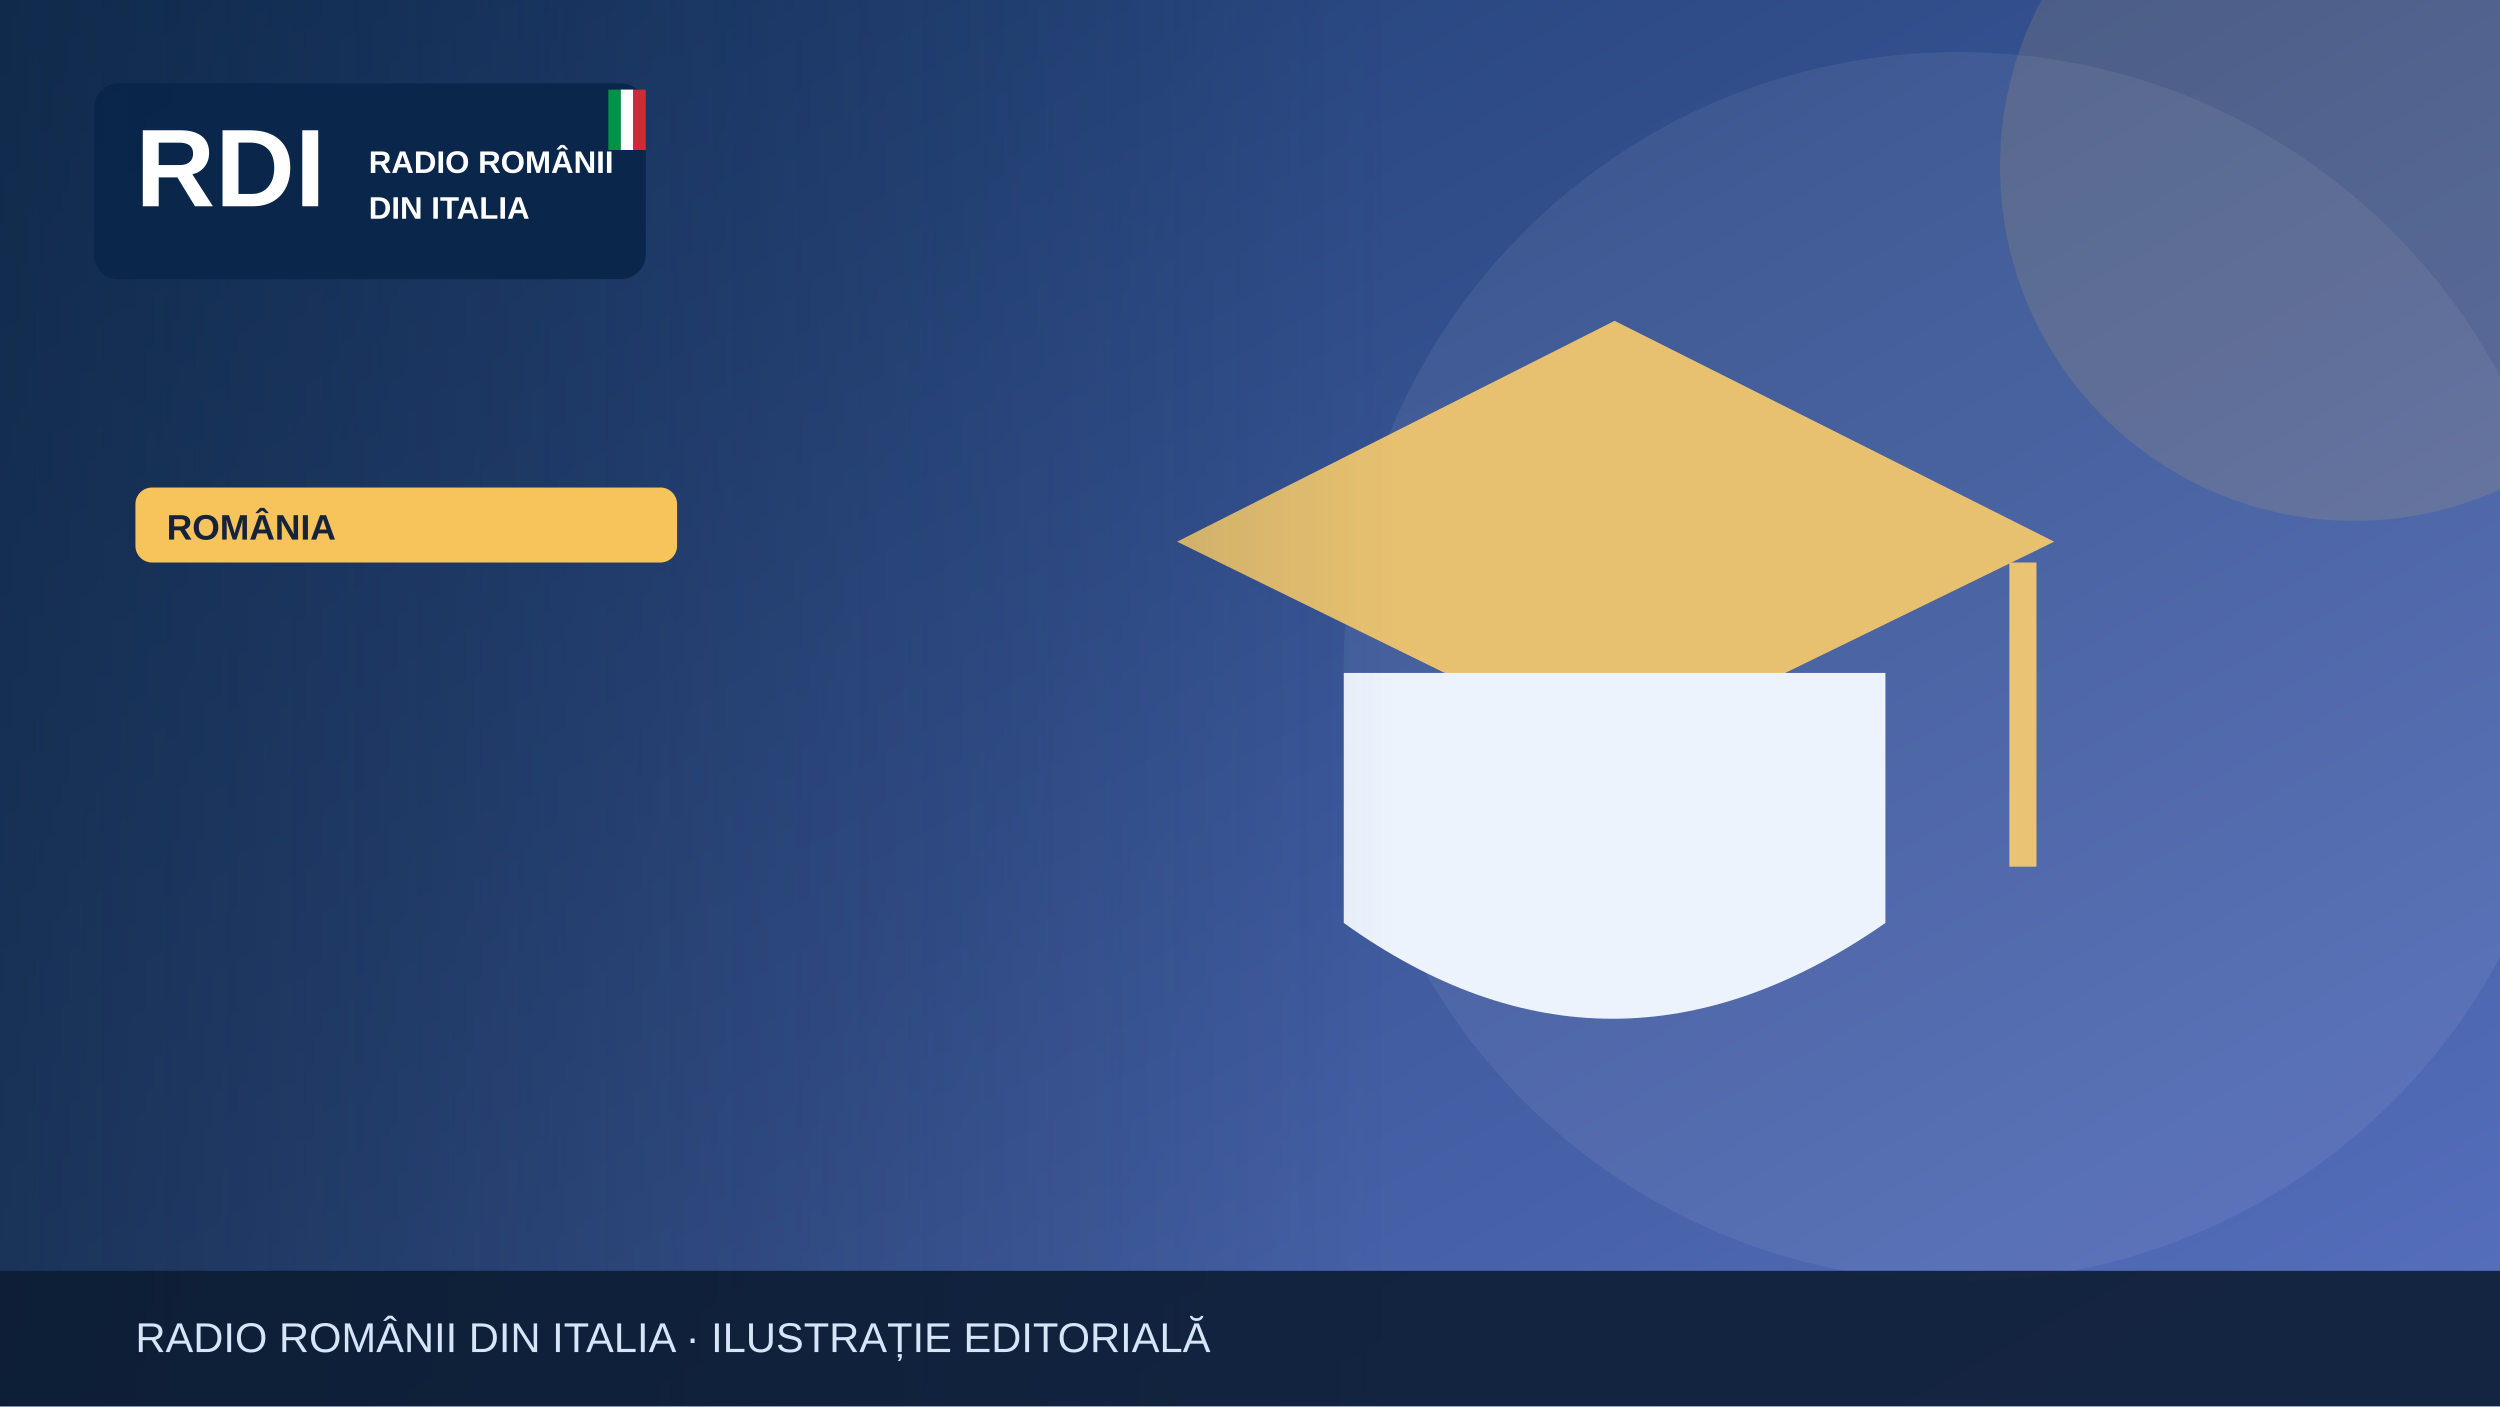
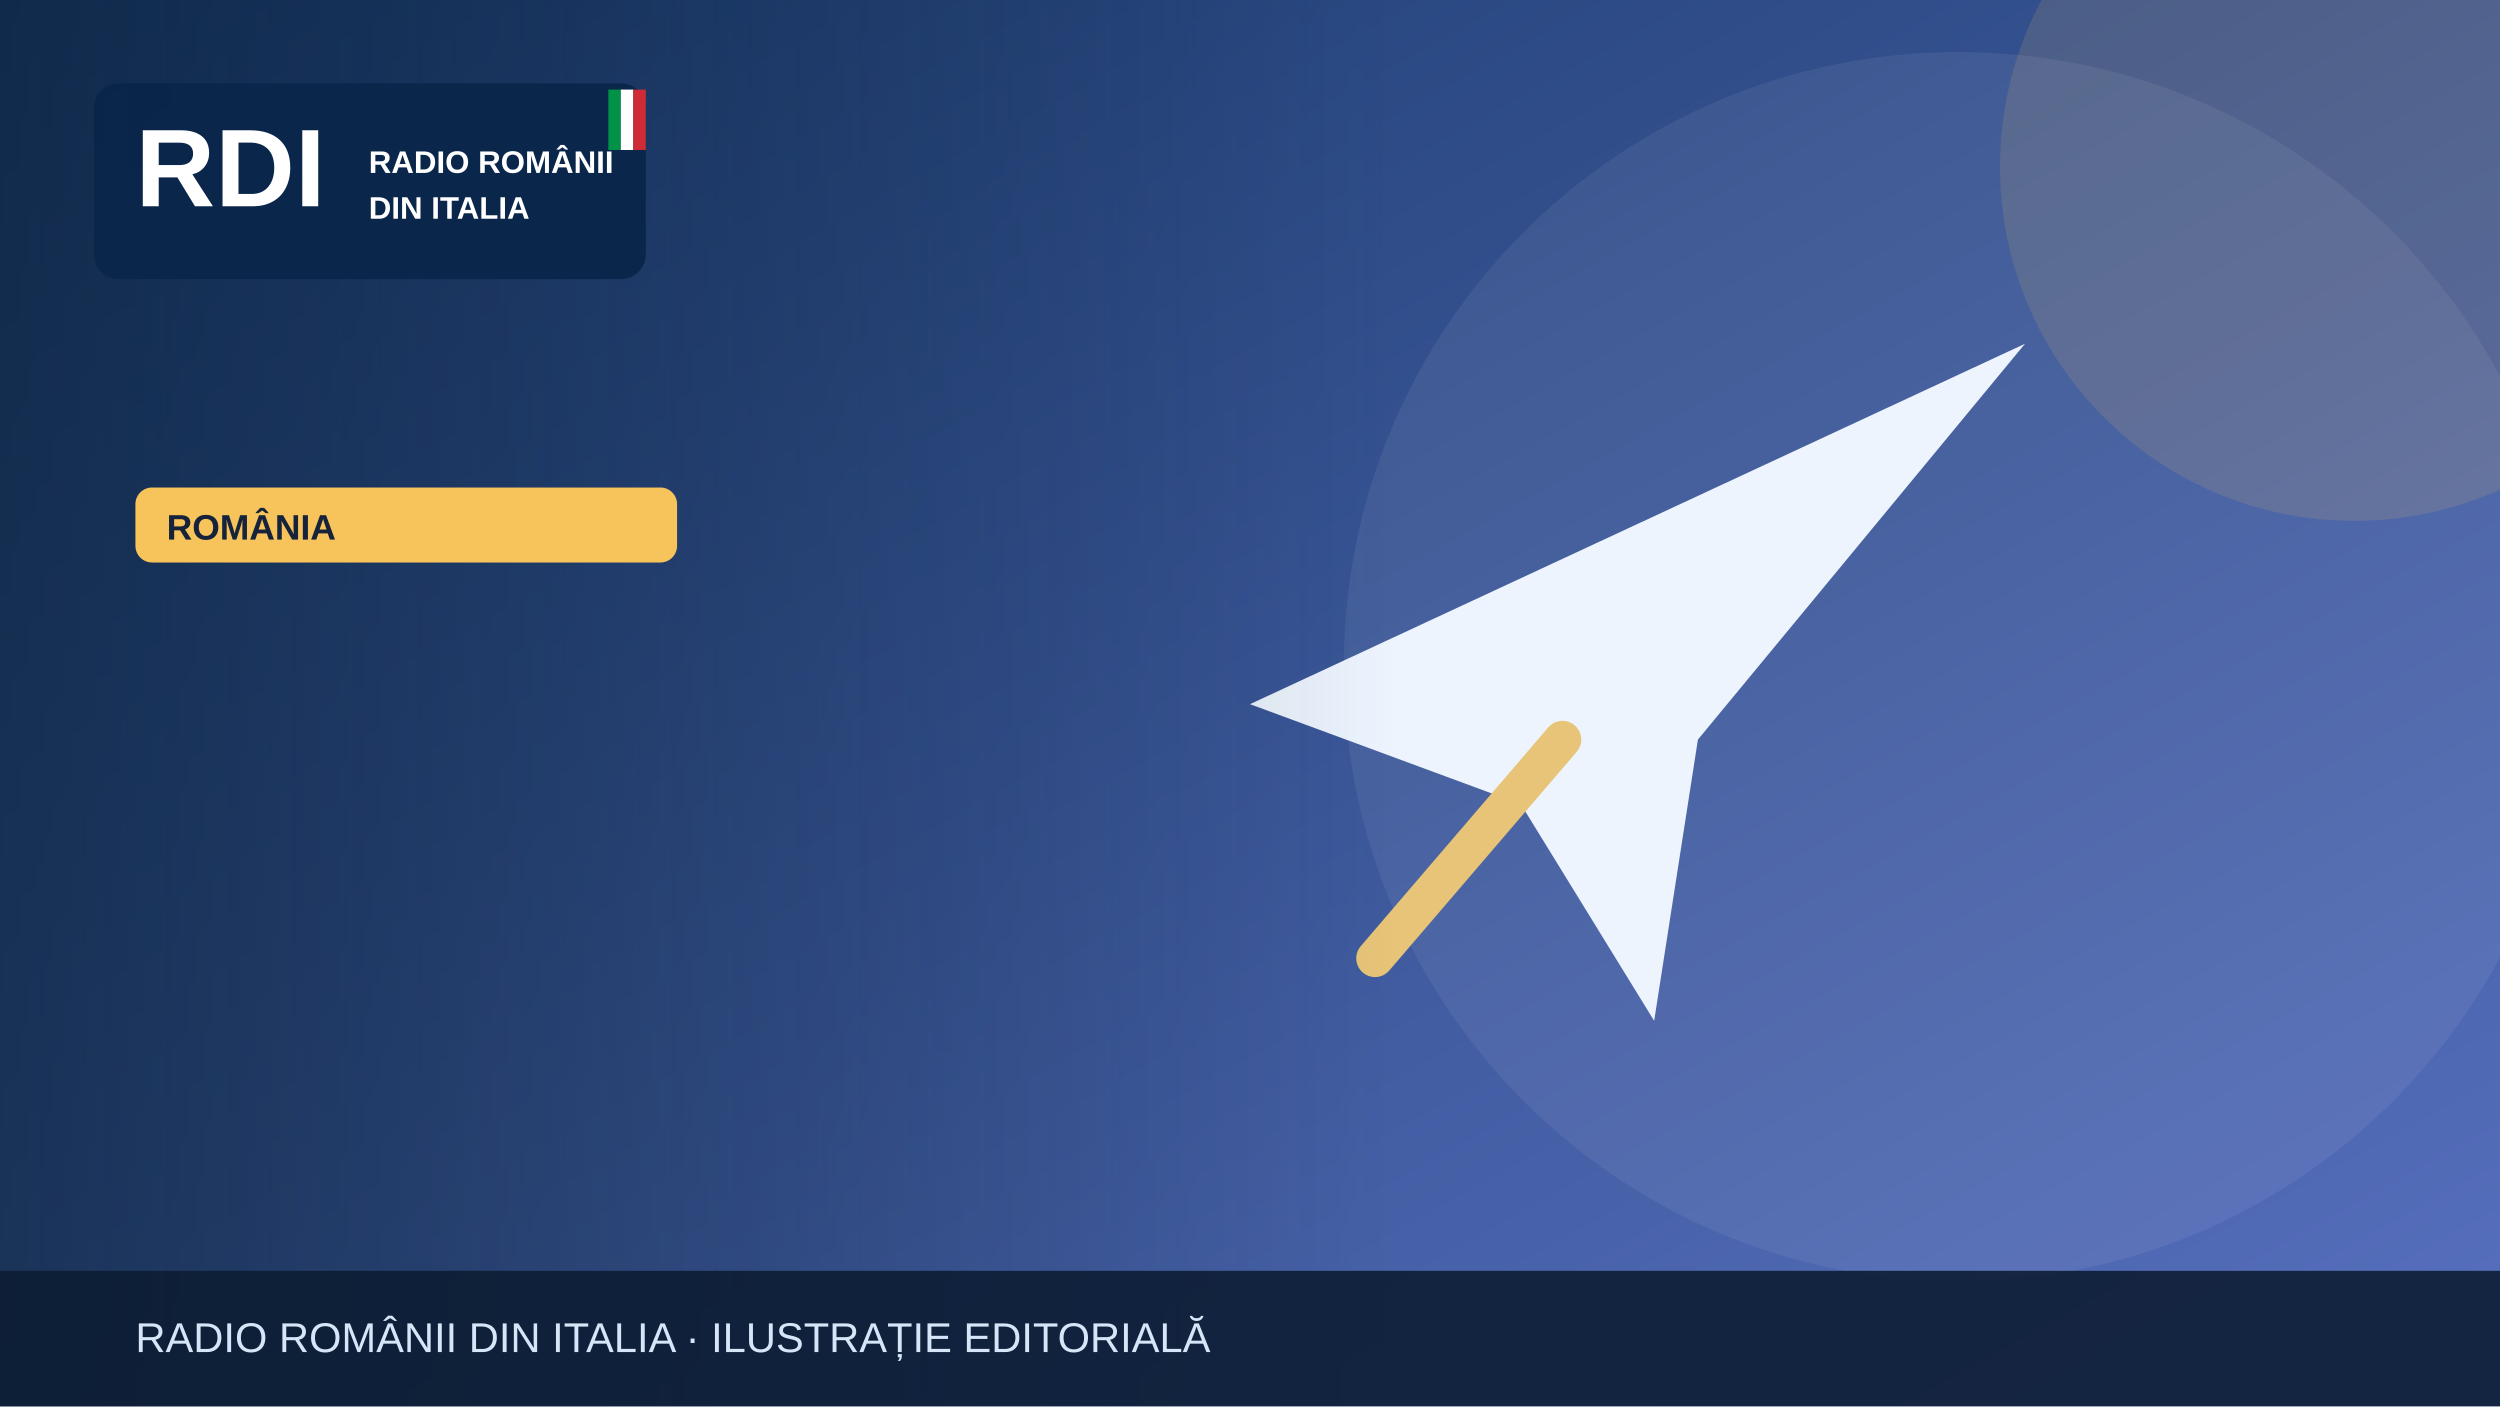
<svg xmlns="http://www.w3.org/2000/svg" width="1200" height="675" viewBox="0 0 1200 675" role="img" aria-label="Illustrazione editoriale RDI">
  <defs>
    <linearGradient id="bg" x2="1" y2="1">
      <stop stop-color="#19396b" />
      <stop offset="1" stop-color="#5870bf" />
    </linearGradient>
    <linearGradient id="shade">
      <stop stop-color="#0b223a" stop-opacity=".65" />
      <stop offset="1" stop-color="#0b223a" stop-opacity="0" />
    </linearGradient>
  </defs>
  <rect width="1200" height="675" fill="url(#bg)" />
  <circle cx="940" cy="320" r="295" fill="#fff" opacity=".065" />
  <circle cx="1130" cy="80" r="170" fill="#f6c45a" opacity=".13" />
  <g>
-     <path d="M565 260 775 154 986 260 775 363Z" fill="#e7c170" />
-     <path d="M645 323v120q128 92 260 0V323" fill="#edf3fd" />
-     <path d="M971 270v146" stroke="#eac474" stroke-width="13" />
+     <path d="M600 338 972 165 815 355 794 490 730 386Z" fill="#edf4fe" />
+     <path d="m750 355-90 105" stroke="#e7c477" stroke-width="18" stroke-linecap="round" />
  </g>
  <rect x="0" y="0" width="670" height="675" fill="url(#shade)" />
  <rect x="45" y="40" width="265" height="94" rx="12" fill="#09264a" opacity=".97" />
  <text x="65" y="99" font-family="Arial,sans-serif" font-size="53" font-weight="900" fill="white">RDI</text>
  <text x="177" y="83" font-family="Arial,sans-serif" font-size="15" font-weight="800" fill="white">RADIO ROMÂNII</text>
  <text x="177" y="105" font-family="Arial,sans-serif" font-size="15" font-weight="800" fill="white">DIN ITALIA</text>
  <rect x="292" y="43" width="6" height="29" fill="#009246" />
  <rect x="298" y="43" width="6" height="29" fill="#fff" />
  <rect x="304" y="43" width="6" height="29" fill="#ce2b37" />
  <rect x="65" y="234" width="260" height="36" rx="8" fill="#f6c45a" />
  <text x="80" y="259" font-family="Arial,sans-serif" font-size="17" font-weight="800" fill="#16233b">ROMÂNIA</text>
  <rect y="610" width="1200" height="65" fill="#0b1b32" opacity=".88" />
  <text x="65" y="649" font-family="Arial,sans-serif" font-size="20" fill="#d6e5f7">RADIO ROMÂNII DIN ITALIA · ILUSTRAȚIE EDITORIALĂ</text>
</svg>
